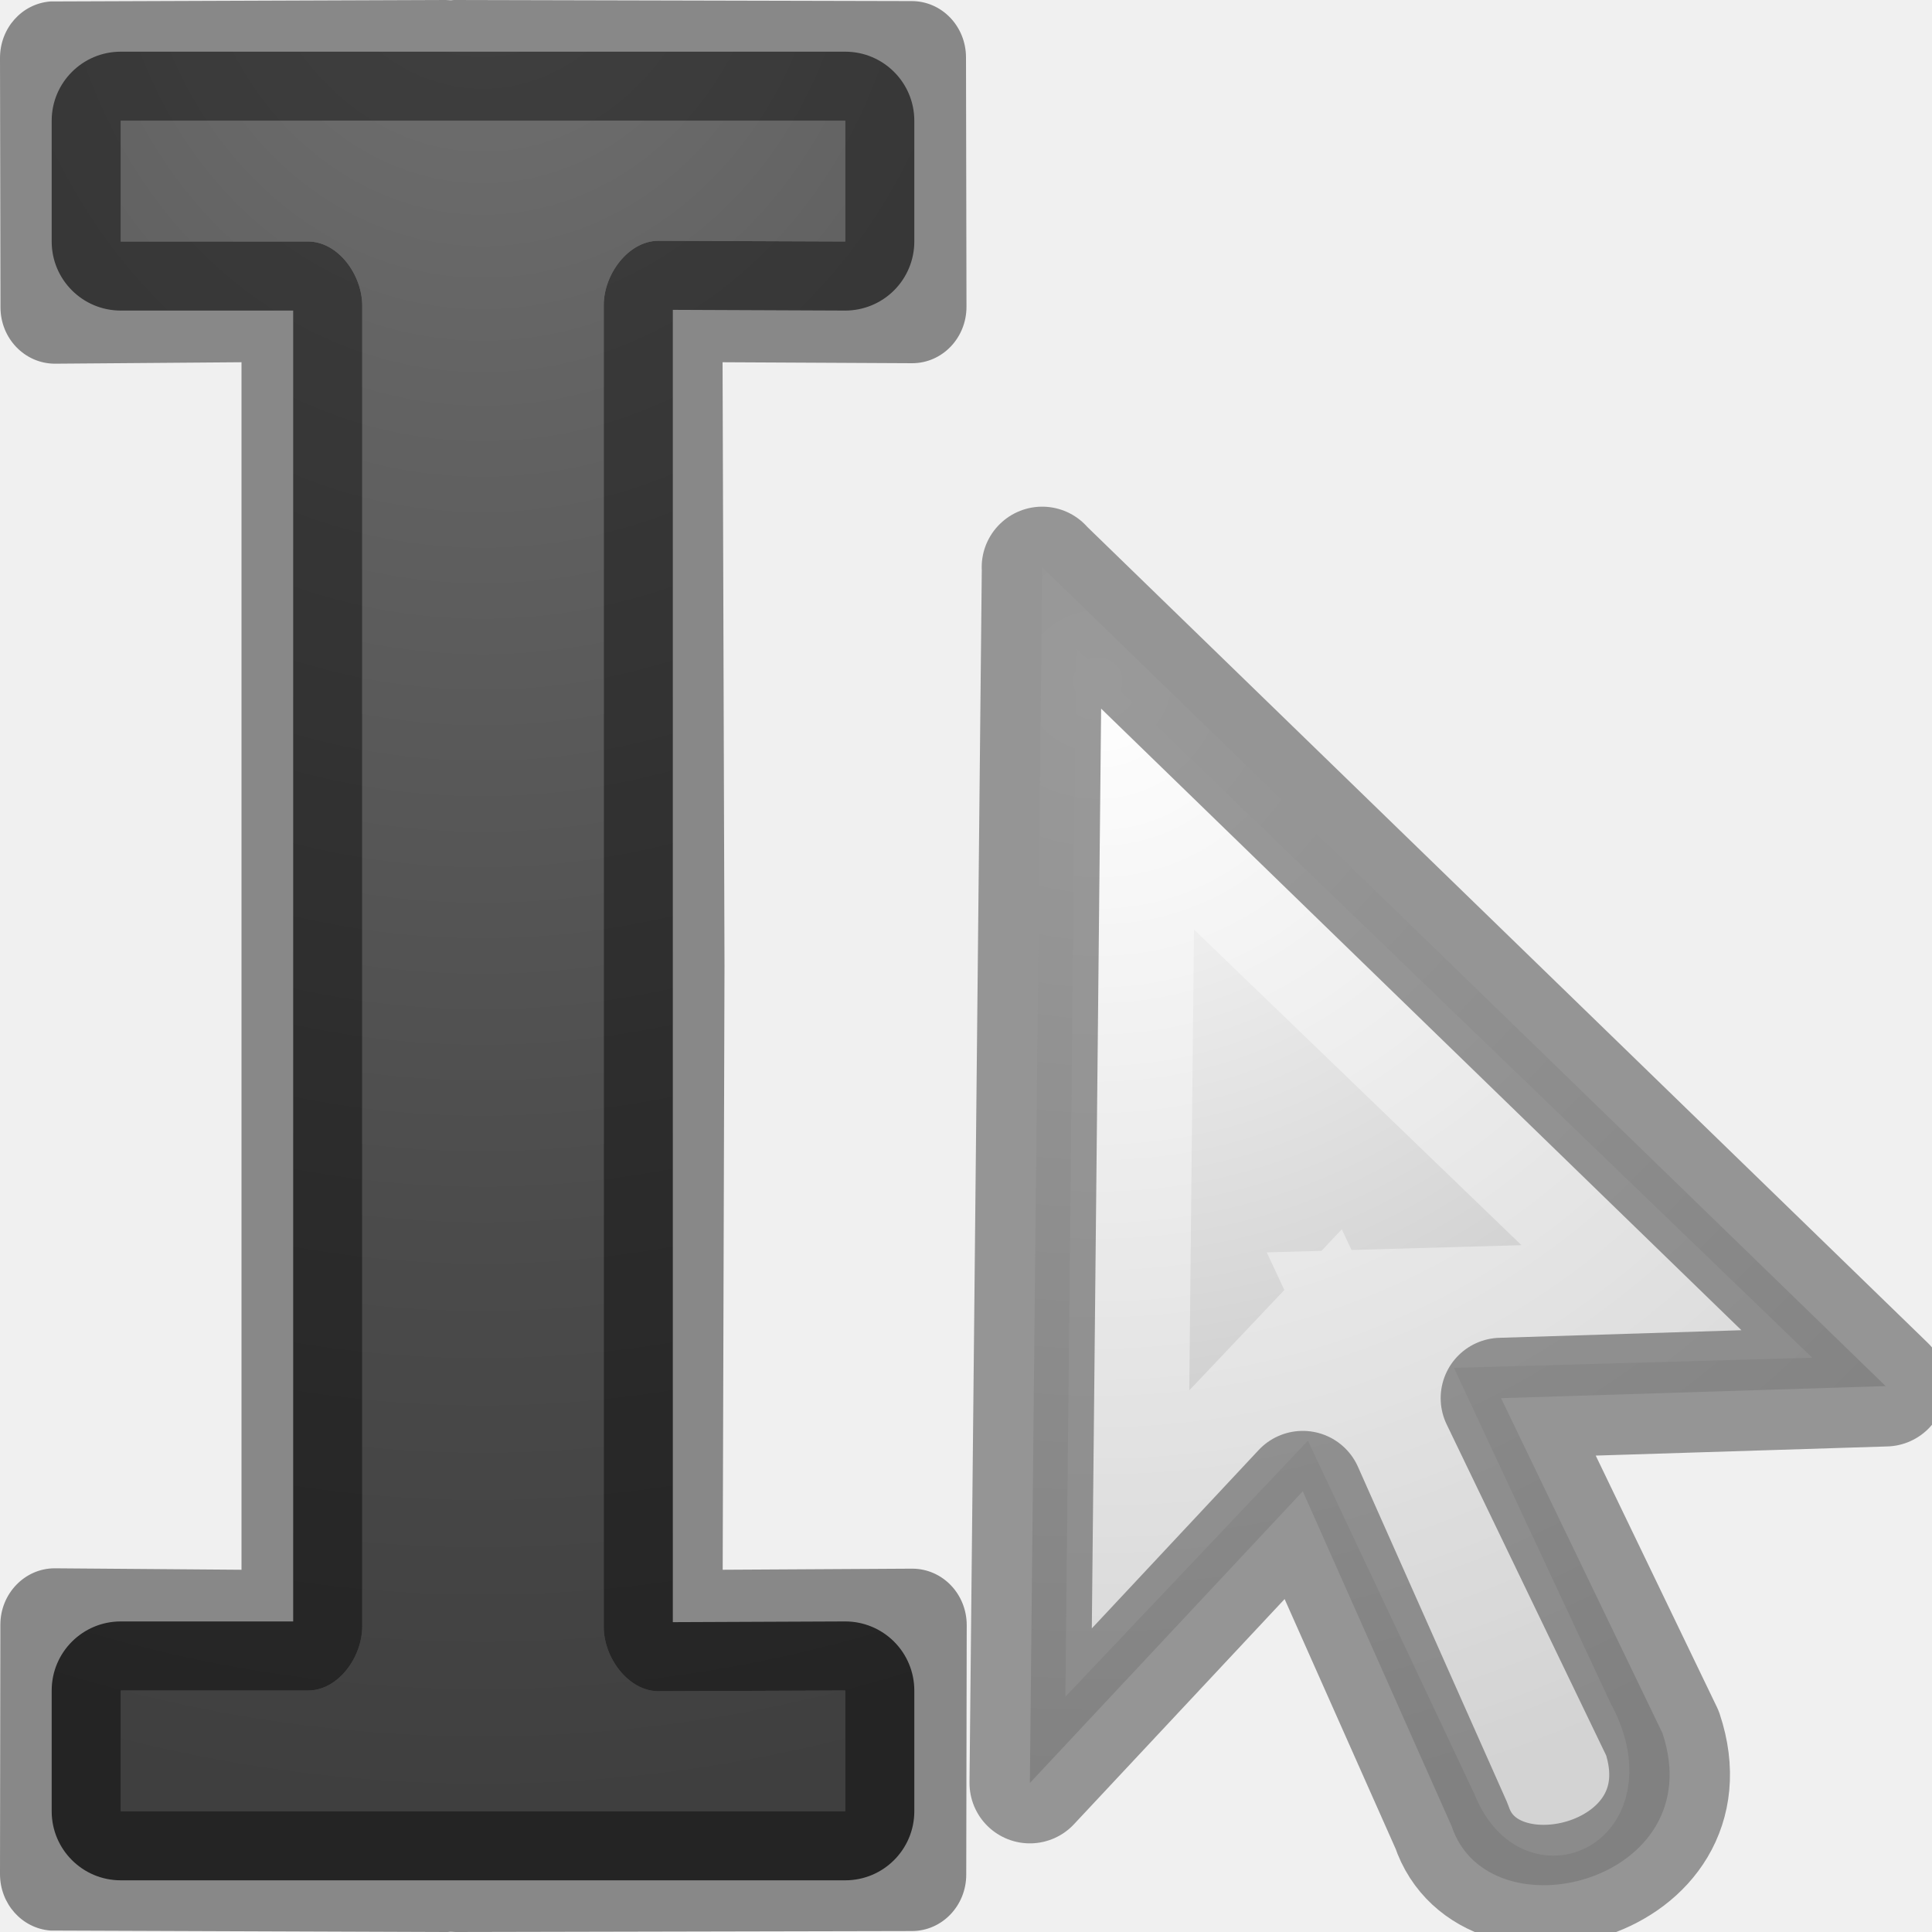
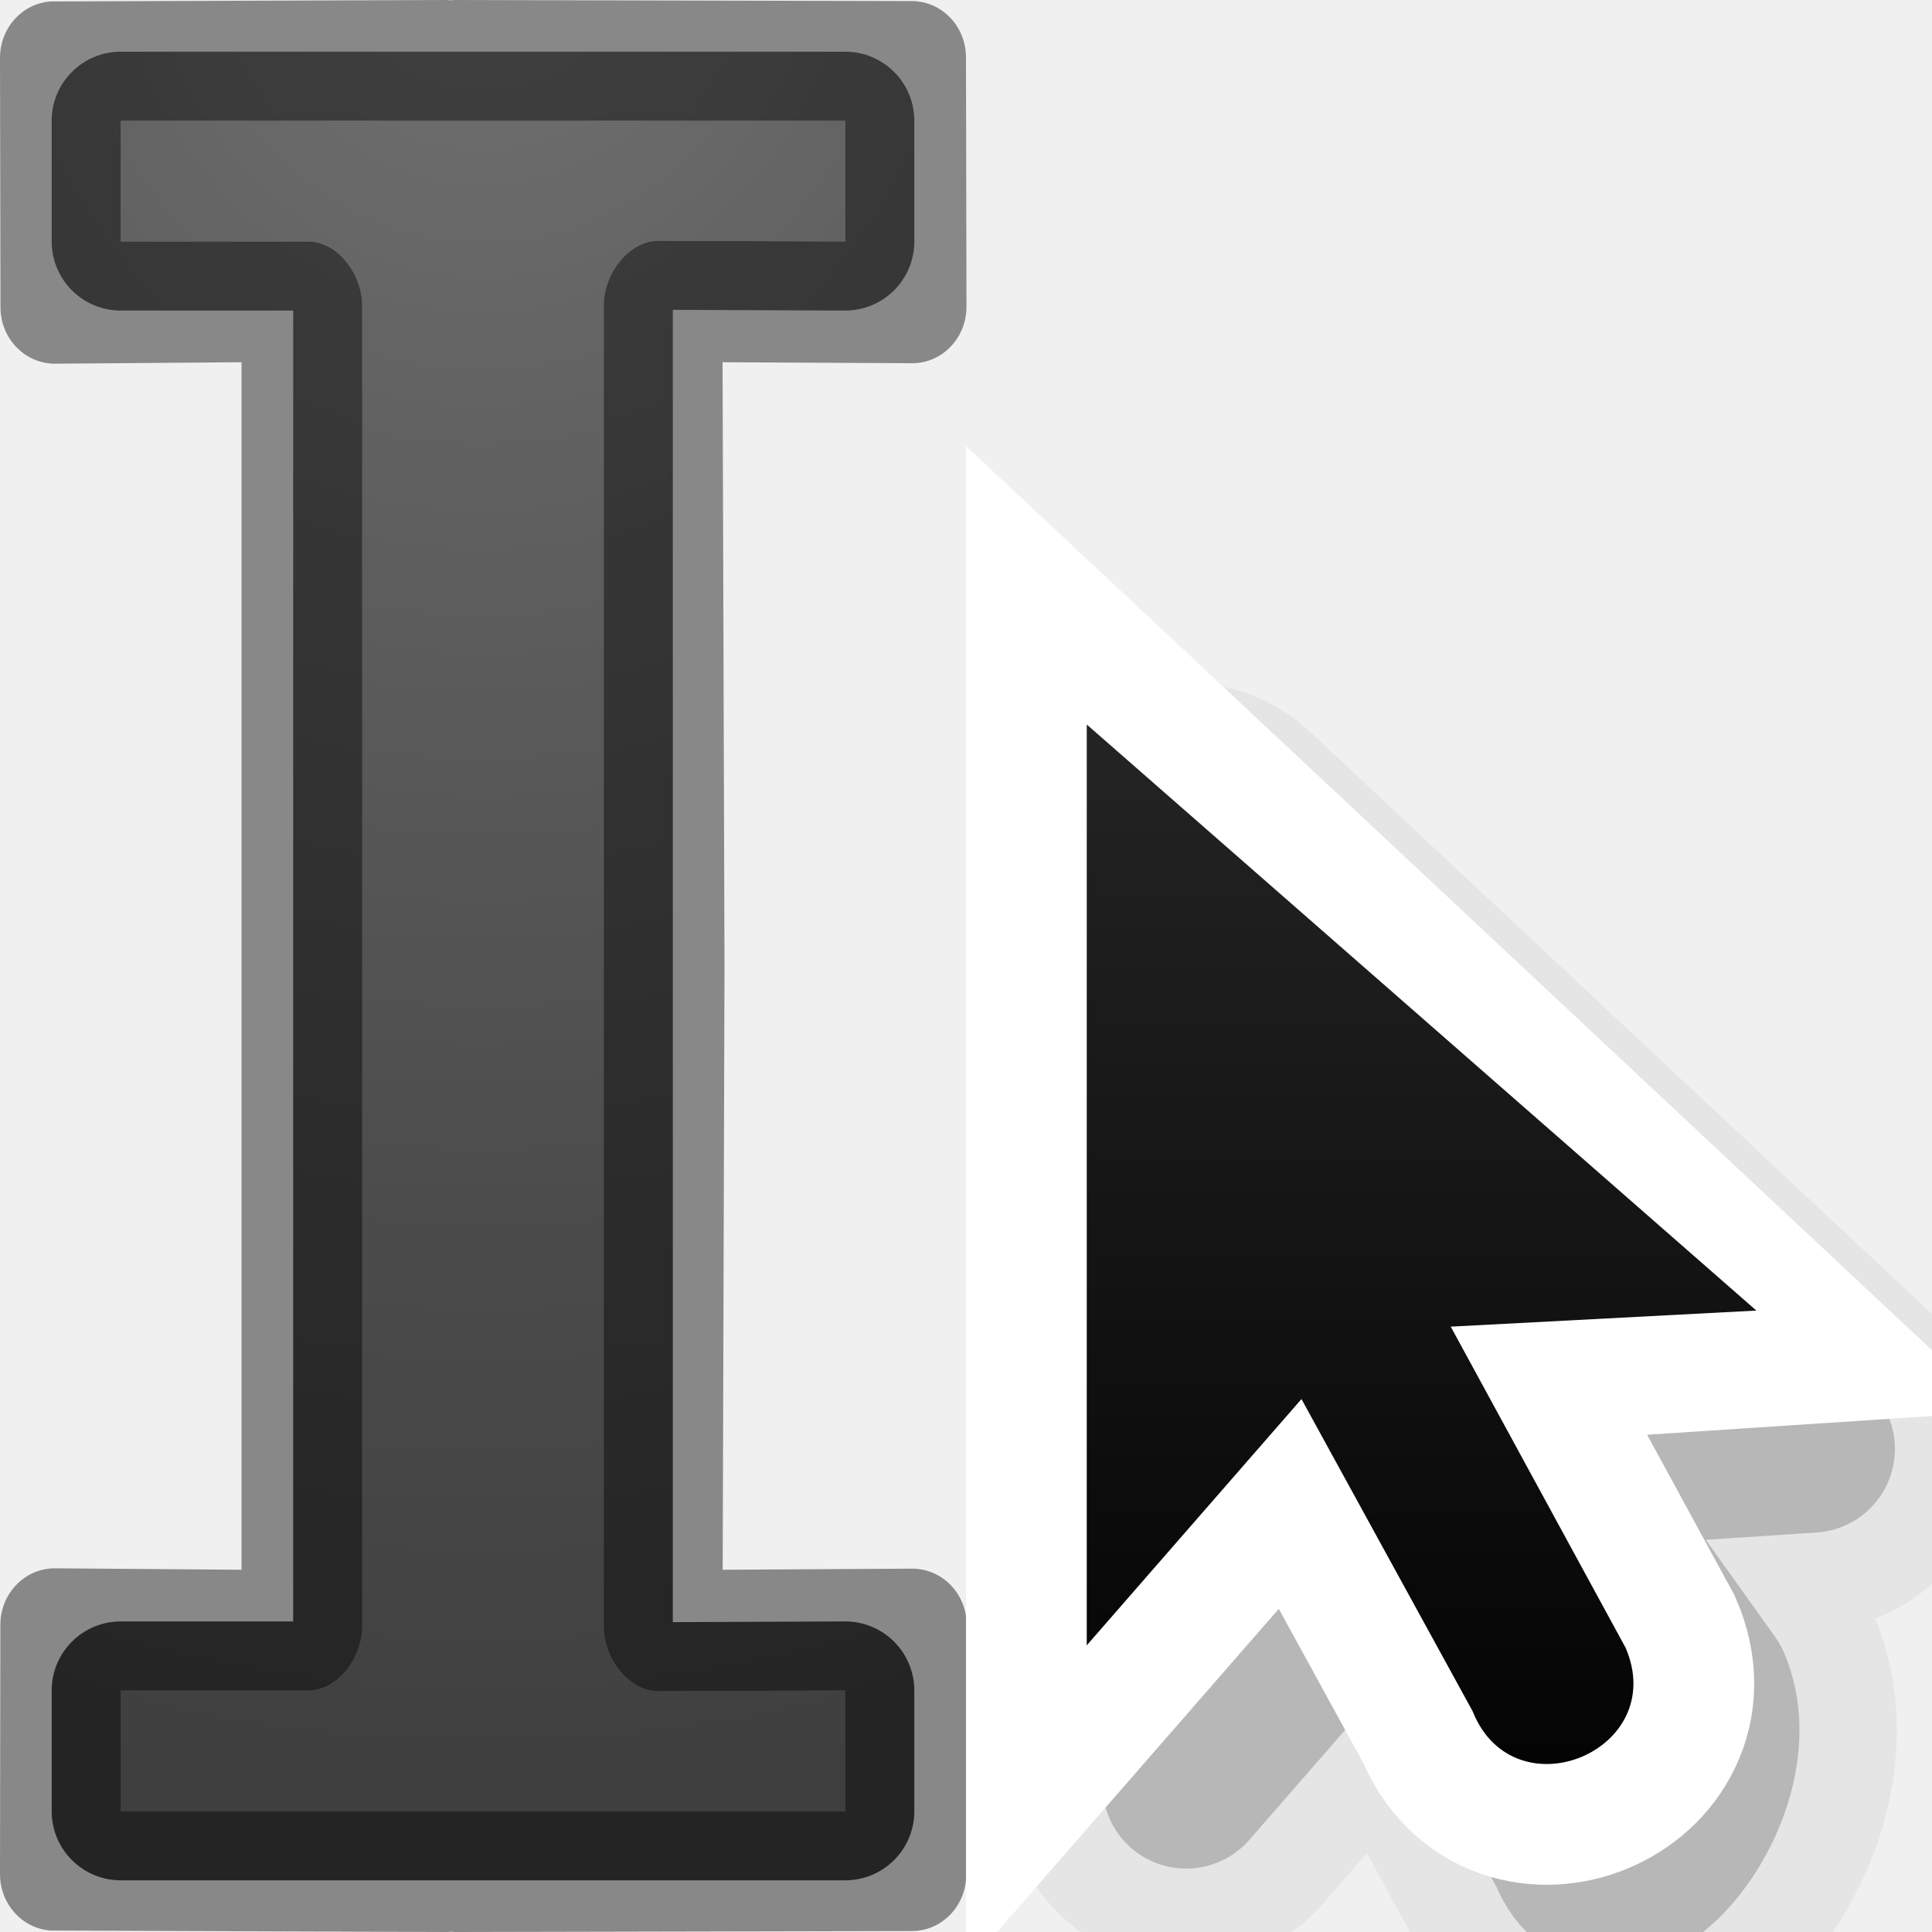
<svg xmlns="http://www.w3.org/2000/svg" viewBox="0 0 16 16">
-   <radialGradient id="a" cx="8" cy="4.143" gradientTransform="matrix(-4.66667 0 0 -5.33333 45.333 21.095)" gradientUnits="userSpaceOnUse" r="3">
+   <linearGradient id="a" gradientUnits="userSpaceOnUse" x1="14" x2="6" y1="8" y2="16">
+     <stop offset="0" stop-color="#fff" />
+     <stop offset=".125" stop-color="#fff" stop-opacity="0" />
+     <stop offset="1" stop-color="#fff" stop-opacity="0" />
+   </linearGradient>
+   <clipPath id="b">
+     <path d="m8 2.686v14l3.133-3.82 2.066 4.986a1 1 0 1 0 1.848-.766l-2.111-5.096 4.379.01z" />
+   </clipPath>
+   <linearGradient id="c" gradientUnits="userSpaceOnUse" x1="9.978" x2="9.978" y1="13.913" y2="-5.872">
+     <stop offset="0" />
+     <stop offset="1" stop-color="#333" />
+   </linearGradient>
+   <radialGradient id="d" cx="8" cy="4.143" gradientTransform="matrix(-4.66667 0 0 -5.33333 45.333 21.095)" gradientUnits="userSpaceOnUse" r="3">
    <stop offset="0" stop-color="#737373" />
    <stop offset=".262" stop-color="#636363" />
    <stop offset=".705" stop-color="#4b4b4b" />
    <stop offset="1" stop-color="#3f3f3f" />
  </radialGradient>
-   <radialGradient id="b" cx="17.814" cy="24.149" gradientTransform="matrix(-1.0867 0 0 1.04168 28.45 -19.52)" gradientUnits="userSpaceOnUse" r="9.125">
-     <stop offset="0" stop-color="#fff" />
-     <stop offset="1" stop-color="#b6b6b6" />
-   </radialGradient>
- /&amp;gt;<g transform="translate(-4)">
-     <path d="m5 .428a.572.572 0 0 0 -.572.572v1a.572.572 0 0 0 .572.572h1.428v10.856h-1.428a.572.572 0 0 0 -.572.572v1a.572.572 0 0 0 .572.572h6a.572.572 0 0 0 .572-.572v-1a.572.572 0 0 0 -.574-.572l-1.426.006v-10.868l1.426.006a.572.572 0 0 0 .574-.572v-1a.572.572 0 0 0 -.572-.572z" fill="url(#a)" />
+ 
+ /&amp;amp;gt;<g transform="translate(-4)">
+     <path d="m5 .428a.572.572 0 0 0 -.572.572v1a.572.572 0 0 0 .572.572h1.428v10.856h-1.428a.572.572 0 0 0 -.572.572v1a.572.572 0 0 0 .572.572h6a.572.572 0 0 0 .572-.572v-1a.572.572 0 0 0 -.574-.572l-1.426.006v-10.868l1.426.006a.572.572 0 0 0 .574-.572v-1a.572.572 0 0 0 -.572-.572z" fill="url(#d)" />
    <path d="m7.693 0-3.243.012h-.032c-.236.018-.418.22-.418.468l.004 2.065c0 .257.2.466.45.467l1.546-.012v10l-1.547-.012c-.248 0-.45.21-.45.467l-.003 2.065c0 .247.182.45.418.468h.03l3.246.012c.012 0 .022 0 .034-.002h.01l.034.002 3.78-.008c.25 0 .45-.21.45-.467l.004-2.066c0-.258-.2-.467-.45-.468l-1.571.009.015-5-.016-5 1.57.008c.25 0 .45-.21.45-.467l-.004-2.065c0-.258-.2-.467-.45-.467l-3.78-.009c-.01 0-.02 0-.032.002h-.01l-.036-.002zm-2.693 1h6v1l-1.547-.006c-.248 0-.453.276-.453.533v10.946c0 .257.205.532.453.533l1.547-.006v1h-6v-1h1.55c.25 0 .45-.275.45-.533v-10.934c0-.258-.2-.533-.45-.533h-1.55z" fill-opacity=".431" />
-     <path d="m5 1v1h1.55c.25 0 .45.275.45.533v10.934c0 .258-.2.534-.45.533h-1.55v1h6v-1l-1.547.006c-.248 0-.453-.276-.453-.533v-10.946c0-.257.205-.532.453-.533l1.547.006v-1z" fill="url(#a)" />
+     <path d="m5 1v1h1.55c.25 0 .45.275.45.533v10.934c0 .258-.2.534-.45.533h-1.55v1h6v-1l-1.547.006c-.248 0-.453-.276-.453-.533v-10.946c0-.257.205-.532.453-.533l1.547.006v-1z" fill="url(#d)" />
  </g>
-   <path d="m8.63 4.697 6.986 6.782-3.185.1 1.337 2.775c.41 1.233-1.438 1.695-1.746.77l-1.233-2.774-2.26 2.416.102-10.07z" fill="url(#b)" fill-rule="evenodd" />
-   <g fill="none">
-     <path d="m9.4 6.533 4.404 4.245-2.538.072 1.627 3.484c.267.47-.063.75-.224.324l-1.697-3.602-1.636 1.727z" opacity=".4" stroke="#fff" />
-     <path d="m8.63 4.697 6.986 6.782-3.185.1 1.337 2.775c.41 1.233-1.438 1.695-1.746.77l-1.233-2.774-2.26 2.416.102-10.07z" opacity=".66" stroke="#666" stroke-linejoin="round" />
+   <g transform="matrix(.6932741 0 0 .6932741 4.147082 6)">
+     <path d="m8.188 1.667v11l2.565-2.942 2.044 3.728c.495 1.243 2.143-.743 1.613-1.972l-1.874-2.622 3.118-.205z" fill-rule="evenodd" opacity=".05" stroke="#000" stroke-linejoin="round" stroke-width="4.327" />
+     <path d="m8.188 1.667v11l2.565-2.942 2.044 3.728c.495 1.243 2.143-.743 1.613-1.972l-1.874-2.622 3.118-.205z" fill-rule="evenodd" opacity=".2" stroke="#000" stroke-linejoin="round" stroke-width="2" />
+     <path d="m7 0v11l2.565-2.942 2.044 3.728c.495 1.243 2.357.471 1.828-.757l-2.089-3.836 3.118-.205z" fill="none" stroke="#fff" stroke-width="2.885" />
+     <path clip-path="url(#b)" d="m6.989 6.936v11.12l2.593-2.974 2.066 3.769c.5 1.256 2.383.476 1.848-.766l-2.111-3.878 3.151-.207z" fill="none" opacity=".4" stroke="url(#a)" stroke-width="2.916" transform="matrix(.9892473 0 0 .9892473 .086022 -6.861307)" />
+     <path d="m7 0v11l2.565-2.942 2.044 3.728c.495 1.243 2.357.471 1.828-.757l-2.089-3.836 3.651-.192z" fill="url(#c)" fill-rule="evenodd" />
  </g>
</svg>
